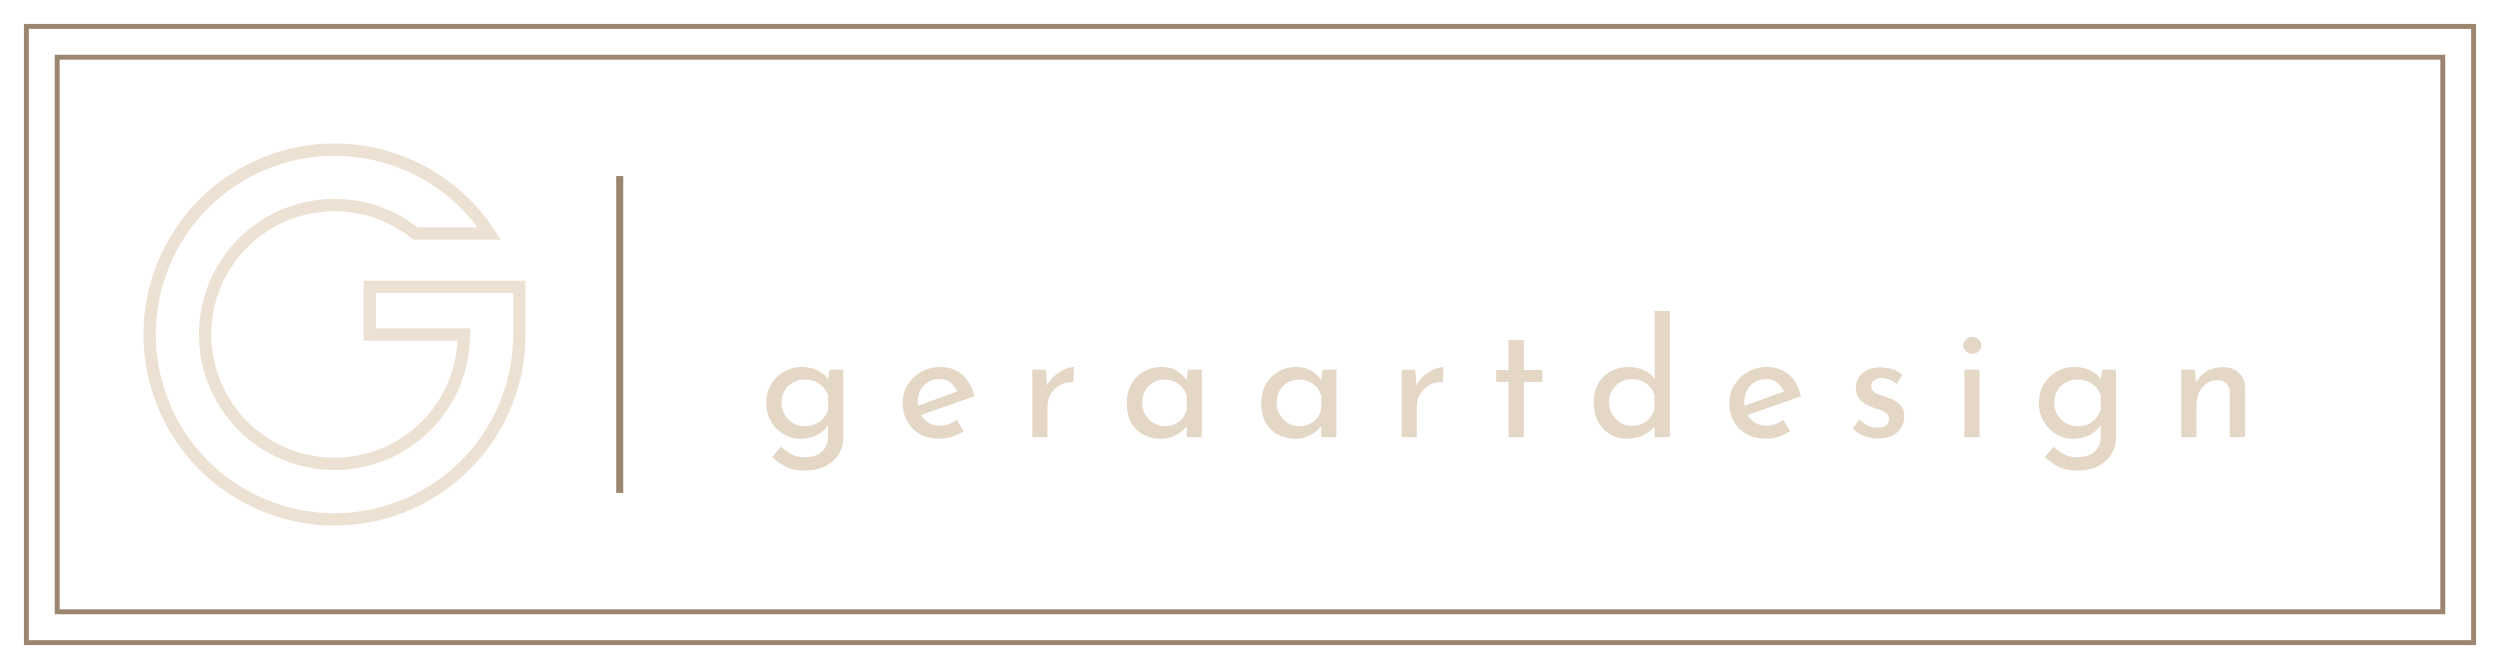
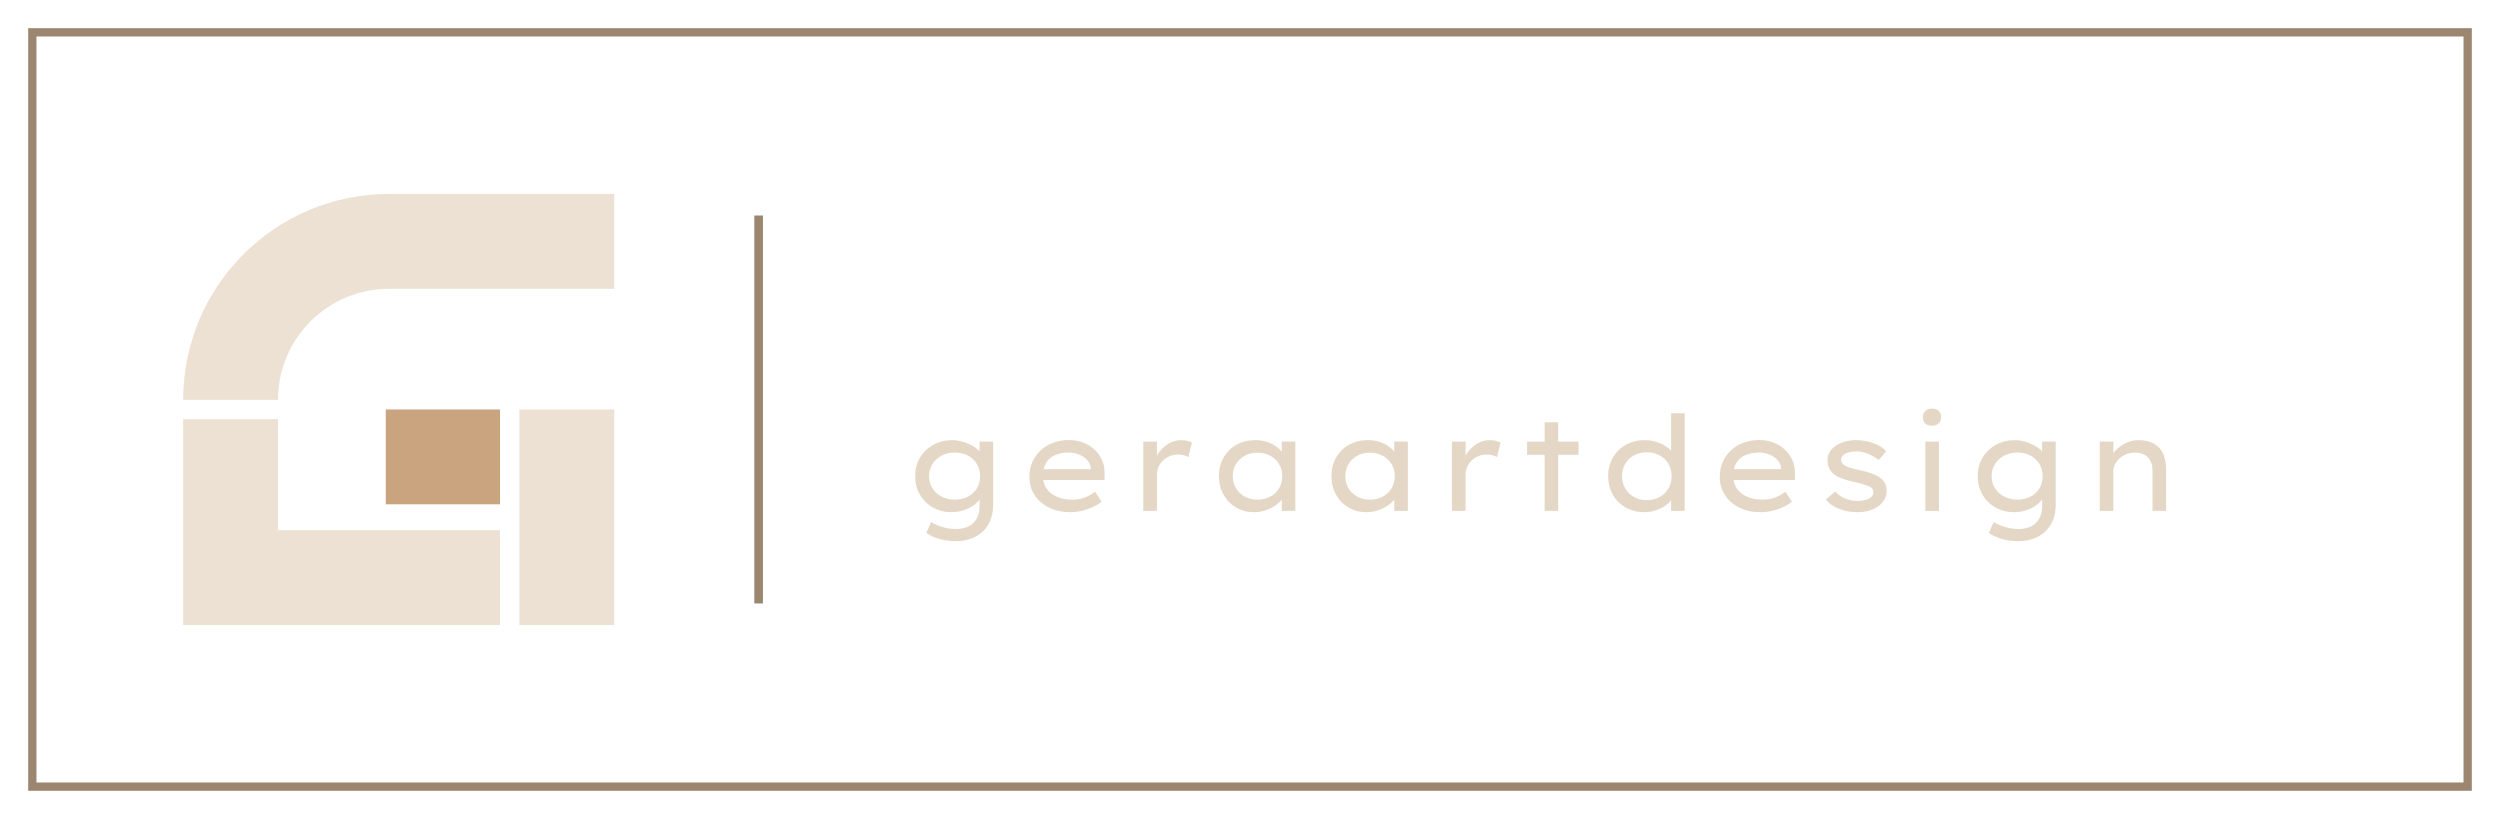
- <svg xmlns="http://www.w3.org/2000/svg" viewBox="0 0 284 76" width="284" height="76">
-   <rect x="3" y="3" width="278" height="70" fill="none" stroke="#9C8670" stroke-width="0.56" />
-   <rect x="6.5" y="6.5" width="271" height="63" fill="none" stroke="#9C8670" stroke-width="0.56" />
-   <path d="M55.59 26.53A21 21 0 1 0 59 38V32.58H42V38H52.7A14.7 14.7 0 1 1 47.2 26.53Z" fill="none" stroke="#ECE1D2" stroke-width="1.4" />
+ <svg xmlns="http://www.w3.org/2000/svg" viewBox="0 0 232 76" width="232" height="76">
+   <rect x="3" y="3" width="226" height="70" fill="none" stroke="#9C8670" stroke-width="0.77" />
+   <path d="M17 37.1A19.1 19.1 0 0 1 36.1 18H57V26.8H36.1A10.3 10.3 0 0 0 25.8 37.1Z" fill="#ECE1D2" />
+   <path d="M17 38.9L25.8 38.9L25.8 49.2L46.4 49.2L46.4 58L17 58Z" fill="#ECE1D2" />
+   <path d="M48.2 58L57 58L57 38L48.2 38Z" fill="#ECE1D2" />
+   <path d="M35.8 38L46.4 38L46.4 46.8L35.8 46.8Z" fill="#C9A47E" />
  <rect x="70" y="20" width=".8" height="36" fill="#9C8670" />
-   <path d="M91.409 53.462Q90.558 53.462 89.906 53.263Q89.254 53.064 88.727 52.712Q88.2 52.361 87.709 51.926L88.727 50.742Q89.337 51.316 89.962 51.63Q90.586 51.945 91.372 51.945Q92.242 51.945 92.838 51.658Q93.435 51.371 93.745 50.867Q94.055 50.363 94.064 49.688L94.073 47.625L94.221 47.967Q93.888 48.763 93.023 49.304Q92.158 49.845 90.928 49.845Q89.874 49.845 88.986 49.308Q88.098 48.772 87.571 47.856Q87.043 46.941 87.043 45.794Q87.043 44.591 87.598 43.671Q88.153 42.75 89.069 42.218Q89.985 41.687 91.049 41.687Q92.075 41.687 92.908 42.098Q93.74 42.51 94.138 43.157L94.036 43.481L94.221 42.001H95.803V49.716Q95.803 50.751 95.271 51.602Q94.739 52.453 93.759 52.958Q92.778 53.462 91.409 53.462ZM88.782 45.747Q88.782 46.497 89.134 47.102Q89.485 47.708 90.086 48.064Q90.688 48.421 91.428 48.421Q92.103 48.421 92.644 48.171Q93.185 47.921 93.56 47.482Q93.935 47.042 94.073 46.487V44.961Q93.916 44.406 93.532 43.994Q93.148 43.583 92.612 43.347Q92.075 43.111 91.428 43.111Q90.688 43.111 90.086 43.449Q89.485 43.786 89.134 44.378Q88.782 44.97 88.782 45.747ZM106.773 49.845Q105.469 49.845 104.521 49.318Q103.573 48.791 103.06 47.87Q102.546 46.95 102.546 45.775Q102.546 44.637 103.12 43.712Q103.693 42.787 104.66 42.237Q105.626 41.687 106.81 41.687Q108.327 41.687 109.326 42.57Q110.325 43.453 110.686 45.016L104.378 47.237L103.961 46.219L109.132 44.323L108.772 44.573Q108.54 43.962 108.032 43.513Q107.523 43.065 106.681 43.065Q105.978 43.065 105.428 43.402Q104.877 43.74 104.563 44.327Q104.248 44.915 104.248 45.683Q104.248 46.469 104.577 47.075Q104.905 47.681 105.488 48.023Q106.07 48.365 106.81 48.365Q107.319 48.365 107.791 48.18Q108.263 47.995 108.67 47.699L109.465 48.975Q108.882 49.364 108.17 49.604Q107.458 49.845 106.773 49.845ZM118.817 42.001 118.983 44.221 118.9 43.916Q119.196 43.222 119.76 42.727Q120.325 42.232 120.944 41.964Q121.564 41.696 122.017 41.696L121.934 43.416Q121.065 43.361 120.403 43.749Q119.742 44.138 119.367 44.781Q118.993 45.423 118.993 46.163V49.66H117.272V42.001ZM131.869 49.845Q130.786 49.845 129.908 49.382Q129.029 48.92 128.516 48.023Q128.002 47.126 128.002 45.831Q128.002 44.545 128.539 43.615Q129.075 42.686 129.973 42.186Q130.87 41.687 131.943 41.687Q133.025 41.687 133.765 42.172Q134.505 42.658 134.894 43.333L134.773 43.62L134.949 42.001H136.54V49.66H134.81V47.662L135.005 48.106Q134.921 48.291 134.672 48.578Q134.422 48.864 134.015 49.16Q133.608 49.456 133.071 49.651Q132.535 49.845 131.869 49.845ZM132.331 48.421Q132.969 48.421 133.483 48.18Q133.996 47.94 134.339 47.5Q134.681 47.061 134.81 46.459V44.952Q134.662 44.406 134.297 43.994Q133.932 43.583 133.413 43.347Q132.895 43.111 132.276 43.111Q131.591 43.111 131.013 43.444Q130.435 43.777 130.093 44.369Q129.75 44.961 129.75 45.747Q129.75 46.497 130.102 47.102Q130.453 47.708 131.045 48.064Q131.637 48.421 132.331 48.421ZM147.15 49.845Q146.067 49.845 145.189 49.382Q144.31 48.92 143.797 48.023Q143.283 47.126 143.283 45.831Q143.283 44.545 143.82 43.615Q144.356 42.686 145.254 42.186Q146.151 41.687 147.224 41.687Q148.306 41.687 149.046 42.172Q149.786 42.658 150.175 43.333L150.054 43.62L150.23 42.001H151.821V49.66H150.091V47.662L150.286 48.106Q150.202 48.291 149.953 48.578Q149.703 48.864 149.296 49.16Q148.889 49.456 148.352 49.651Q147.816 49.845 147.15 49.845ZM147.612 48.421Q148.25 48.421 148.764 48.18Q149.277 47.94 149.62 47.5Q149.962 47.061 150.091 46.459V44.952Q149.943 44.406 149.578 43.994Q149.213 43.583 148.694 43.347Q148.176 43.111 147.557 43.111Q146.872 43.111 146.294 43.444Q145.716 43.777 145.374 44.369Q145.031 44.961 145.031 45.747Q145.031 46.497 145.383 47.102Q145.734 47.708 146.326 48.064Q146.918 48.421 147.612 48.421ZM160.775 42.001 160.941 44.221 160.858 43.916Q161.154 43.222 161.718 42.727Q162.283 42.232 162.902 41.964Q163.522 41.696 163.975 41.696L163.892 43.416Q163.023 43.361 162.361 43.749Q161.7 44.138 161.325 44.781Q160.951 45.423 160.951 46.163V49.66H159.23V42.001ZM171.366 38.634H173.105V42.029H175.205V43.388H173.105V49.66H171.366V43.388H169.97V42.029H171.366ZM184.834 49.845Q183.761 49.845 182.901 49.336Q182.041 48.827 181.541 47.893Q181.042 46.959 181.042 45.729Q181.042 44.462 181.569 43.555Q182.096 42.649 183.007 42.168Q183.918 41.687 185.047 41.687Q185.954 41.687 186.777 42.075Q187.6 42.464 188.053 43.148L187.979 43.759V35.332H189.7V49.66H187.961V47.764L188.155 48.245Q187.609 48.938 186.758 49.392Q185.907 49.845 184.834 49.845ZM185.371 48.374Q186.046 48.374 186.578 48.125Q187.11 47.875 187.466 47.431Q187.822 46.987 187.961 46.395V44.943Q187.822 44.388 187.447 43.967Q187.073 43.546 186.541 43.305Q186.009 43.065 185.371 43.065Q184.668 43.065 184.08 43.402Q183.493 43.74 183.141 44.332Q182.79 44.924 182.79 45.701Q182.79 46.45 183.141 47.056Q183.493 47.662 184.085 48.018Q184.677 48.374 185.371 48.374ZM200.679 49.845Q199.375 49.845 198.427 49.318Q197.479 48.791 196.966 47.87Q196.452 46.95 196.452 45.775Q196.452 44.637 197.026 43.712Q197.599 42.787 198.566 42.237Q199.532 41.687 200.716 41.687Q202.233 41.687 203.232 42.57Q204.231 43.453 204.592 45.016L198.284 47.237L197.867 46.219L203.038 44.323L202.678 44.573Q202.446 43.962 201.938 43.513Q201.429 43.065 200.587 43.065Q199.884 43.065 199.334 43.402Q198.783 43.74 198.469 44.327Q198.154 44.915 198.154 45.683Q198.154 46.469 198.483 47.075Q198.811 47.681 199.394 48.023Q199.976 48.365 200.716 48.365Q201.225 48.365 201.697 48.18Q202.169 47.995 202.576 47.699L203.371 48.975Q202.788 49.364 202.076 49.604Q201.364 49.845 200.679 49.845ZM213.343 49.817Q212.529 49.817 211.756 49.526Q210.984 49.235 210.475 48.661L211.215 47.662Q211.696 48.125 212.205 48.356Q212.714 48.587 213.204 48.587Q213.574 48.587 213.888 48.495Q214.203 48.402 214.397 48.185Q214.592 47.967 214.592 47.607Q214.592 47.19 214.323 46.959Q214.055 46.728 213.643 46.58Q213.232 46.432 212.769 46.293Q211.817 45.988 211.317 45.428Q210.818 44.869 210.818 44.064Q210.818 43.463 211.123 42.931Q211.428 42.399 212.034 42.066Q212.64 41.733 213.518 41.733Q214.314 41.733 214.948 41.927Q215.581 42.121 216.127 42.575L215.442 43.638Q215.119 43.296 214.656 43.125Q214.194 42.954 213.824 42.935Q213.5 42.926 213.213 43.037Q212.926 43.148 212.746 43.347Q212.566 43.546 212.566 43.833Q212.556 44.221 212.82 44.457Q213.084 44.693 213.495 44.832Q213.907 44.97 214.323 45.118Q214.887 45.294 215.336 45.567Q215.785 45.84 216.053 46.247Q216.321 46.654 216.321 47.274Q216.321 47.958 215.993 48.541Q215.664 49.124 215.008 49.47Q214.351 49.817 213.343 49.817ZM223.148 42.001H224.877V49.66H223.148ZM223.028 39.235Q223.028 38.819 223.356 38.546Q223.684 38.273 224.063 38.273Q224.451 38.273 224.761 38.548Q225.072 38.824 225.072 39.235Q225.072 39.661 224.761 39.929Q224.451 40.197 224.063 40.197Q223.684 40.197 223.356 39.924Q223.028 39.65 223.028 39.235ZM235.987 53.462Q235.136 53.462 234.484 53.263Q233.832 53.064 233.304 52.712Q232.777 52.361 232.287 51.926L233.304 50.742Q233.915 51.316 234.539 51.63Q235.163 51.945 235.95 51.945Q236.819 51.945 237.416 51.658Q238.013 51.371 238.322 50.867Q238.632 50.363 238.642 49.688L238.651 47.625L238.799 47.967Q238.466 48.763 237.601 49.304Q236.736 49.845 235.506 49.845Q234.451 49.845 233.563 49.308Q232.675 48.772 232.148 47.856Q231.621 46.941 231.621 45.794Q231.621 44.591 232.176 43.671Q232.731 42.75 233.647 42.218Q234.562 41.687 235.626 41.687Q236.653 41.687 237.485 42.098Q238.318 42.51 238.716 43.157L238.614 43.481L238.799 42.001H240.38V49.716Q240.38 50.751 239.849 51.602Q239.317 52.453 238.336 52.958Q237.356 53.462 235.987 53.462ZM233.36 45.747Q233.36 46.497 233.711 47.102Q234.063 47.708 234.664 48.064Q235.265 48.421 236.005 48.421Q236.68 48.421 237.222 48.171Q237.763 47.921 238.137 47.482Q238.512 47.042 238.651 46.487V44.961Q238.494 44.406 238.11 43.994Q237.726 43.583 237.189 43.347Q236.653 43.111 236.005 43.111Q235.265 43.111 234.664 43.449Q234.063 43.786 233.711 44.378Q233.36 44.97 233.36 45.747ZM249.344 42.001 249.492 43.86 249.418 43.574Q249.788 42.723 250.616 42.214Q251.443 41.705 252.544 41.705Q253.626 41.705 254.325 42.343Q255.023 42.982 255.042 43.999V49.66H253.303V44.6Q253.284 43.98 252.937 43.587Q252.59 43.194 251.869 43.185Q251.212 43.185 250.676 43.555Q250.139 43.925 249.829 44.572Q249.519 45.22 249.519 46.071V49.66H247.79V42.001Z" fill="#E4D7C6" />
+   <path d="M88.7 50.222Q87.843 50.222 87.121 50.001Q86.399 49.781 85.958 49.45L86.411 48.447Q86.668 48.606 87.023 48.753Q87.378 48.9 87.807 48.998Q88.235 49.096 88.7 49.096Q89.386 49.096 89.875 48.851Q90.365 48.606 90.634 48.129Q90.903 47.651 90.903 46.966V45.925L91.038 46.011Q90.965 46.378 90.567 46.727Q90.169 47.076 89.575 47.302Q88.982 47.529 88.333 47.529Q87.342 47.529 86.577 47.094Q85.812 46.66 85.371 45.907Q84.93 45.154 84.93 44.187Q84.93 43.22 85.377 42.468Q85.824 41.715 86.607 41.28Q87.39 40.846 88.394 40.846Q88.725 40.846 89.098 40.931Q89.471 41.017 89.826 41.17Q90.181 41.323 90.475 41.519Q90.769 41.715 90.958 41.941Q91.148 42.168 91.173 42.388L90.903 42.486V40.98H92.164V46.819Q92.164 47.663 91.901 48.294Q91.638 48.924 91.173 49.353Q90.708 49.781 90.071 50.001Q89.435 50.222 88.7 50.222ZM88.614 46.366Q89.3 46.366 89.832 46.084Q90.365 45.803 90.659 45.313Q90.952 44.824 90.952 44.187Q90.952 43.551 90.652 43.055Q90.353 42.559 89.826 42.278Q89.3 41.996 88.614 41.996Q87.917 41.996 87.378 42.284Q86.84 42.572 86.528 43.067Q86.215 43.563 86.215 44.187Q86.215 44.812 86.528 45.307Q86.84 45.803 87.378 46.084Q87.917 46.366 88.614 46.366ZM99.312 47.529Q98.211 47.529 97.354 47.107Q96.497 46.684 96.014 45.95Q95.53 45.215 95.53 44.261Q95.53 43.477 95.812 42.853Q96.093 42.229 96.589 41.776Q97.085 41.323 97.758 41.078Q98.431 40.834 99.202 40.834Q99.9 40.834 100.506 41.066Q101.112 41.299 101.564 41.715Q102.017 42.131 102.268 42.7Q102.519 43.269 102.507 43.955L102.495 44.542H96.558L96.277 43.539H101.405L101.222 43.698V43.404Q101.173 43.0 100.879 42.682Q100.585 42.364 100.145 42.18Q99.704 41.996 99.202 41.996Q98.468 41.996 97.923 42.229Q97.378 42.461 97.078 42.945Q96.779 43.428 96.779 44.175Q96.779 44.848 97.121 45.338Q97.464 45.827 98.076 46.097Q98.688 46.366 99.484 46.366Q100.169 46.366 100.671 46.17Q101.173 45.974 101.626 45.632L102.225 46.55Q101.907 46.819 101.43 47.045Q100.952 47.272 100.408 47.4Q99.863 47.529 99.312 47.529ZM106.093 47.406V40.98H107.366V43.122L107.146 42.804Q107.305 42.266 107.684 41.819Q108.064 41.372 108.553 41.109Q109.043 40.846 109.569 40.846Q109.875 40.846 110.163 40.907Q110.451 40.968 110.61 41.066L110.279 42.412Q110.083 42.302 109.82 42.241Q109.557 42.18 109.312 42.18Q108.896 42.18 108.541 42.333Q108.186 42.486 107.923 42.743Q107.66 43.0 107.513 43.324Q107.366 43.649 107.366 44.004V47.406ZM116.375 47.529Q115.432 47.529 114.698 47.094Q113.964 46.66 113.541 45.901Q113.119 45.142 113.119 44.175Q113.119 43.208 113.553 42.455Q113.988 41.703 114.747 41.274Q115.506 40.846 116.473 40.846Q117.06 40.846 117.556 40.999Q118.052 41.152 118.419 41.421Q118.786 41.69 119.006 42.015Q119.227 42.339 119.251 42.694L118.945 42.645V40.98H120.206V47.406H118.945V45.778L119.214 45.766Q119.166 46.072 118.927 46.384Q118.688 46.696 118.29 46.954Q117.893 47.211 117.403 47.37Q116.913 47.529 116.375 47.529ZM116.693 46.366Q117.366 46.366 117.886 46.084Q118.407 45.803 118.7 45.307Q118.994 44.812 118.994 44.175Q118.994 43.563 118.7 43.073Q118.407 42.584 117.886 42.296Q117.366 42.009 116.693 42.009Q116.02 42.009 115.506 42.296Q114.992 42.584 114.698 43.073Q114.404 43.563 114.404 44.175Q114.404 44.812 114.698 45.307Q114.992 45.803 115.506 46.084Q116.02 46.366 116.693 46.366ZM126.816 47.529Q125.873 47.529 125.139 47.094Q124.404 46.66 123.982 45.901Q123.56 45.142 123.56 44.175Q123.56 43.208 123.994 42.455Q124.429 41.703 125.188 41.274Q125.946 40.846 126.913 40.846Q127.501 40.846 127.997 40.999Q128.492 41.152 128.86 41.421Q129.227 41.69 129.447 42.015Q129.667 42.339 129.692 42.694L129.386 42.645V40.98H130.647V47.406H129.386V45.778L129.655 45.766Q129.606 46.072 129.368 46.384Q129.129 46.696 128.731 46.954Q128.333 47.211 127.844 47.37Q127.354 47.529 126.816 47.529ZM127.134 46.366Q127.807 46.366 128.327 46.084Q128.847 45.803 129.141 45.307Q129.435 44.812 129.435 44.175Q129.435 43.563 129.141 43.073Q128.847 42.584 128.327 42.296Q127.807 42.009 127.134 42.009Q126.461 42.009 125.946 42.296Q125.432 42.584 125.139 43.073Q124.845 43.563 124.845 44.175Q124.845 44.812 125.139 45.307Q125.432 45.803 125.946 46.084Q126.461 46.366 127.134 46.366ZM134.735 47.406V40.98H136.008V43.122L135.787 42.804Q135.947 42.266 136.326 41.819Q136.705 41.372 137.195 41.109Q137.685 40.846 138.211 40.846Q138.517 40.846 138.805 40.907Q139.092 40.968 139.251 41.066L138.921 42.412Q138.725 42.302 138.462 42.241Q138.199 42.18 137.954 42.18Q137.538 42.18 137.183 42.333Q136.828 42.486 136.565 42.743Q136.302 43.0 136.155 43.324Q136.008 43.649 136.008 44.004V47.406ZM143.34 47.406V39.193H144.6V47.406ZM141.712 42.204V40.98H146.485V42.204ZM152.605 47.529Q151.614 47.529 150.855 47.094Q150.096 46.66 149.668 45.907Q149.239 45.154 149.239 44.187Q149.239 43.22 149.674 42.468Q150.108 41.715 150.873 41.28Q151.638 40.846 152.617 40.846Q153.193 40.846 153.701 41.005Q154.209 41.164 154.606 41.427Q155.004 41.69 155.225 42.002Q155.445 42.315 155.445 42.621L155.078 42.645V38.349H156.338V47.406H155.078V45.778L155.322 45.815Q155.322 46.109 155.096 46.403Q154.87 46.696 154.49 46.954Q154.111 47.211 153.621 47.37Q153.132 47.529 152.605 47.529ZM152.826 46.415Q153.499 46.415 154.019 46.121Q154.539 45.827 154.833 45.326Q155.127 44.824 155.127 44.187Q155.127 43.551 154.833 43.049Q154.539 42.547 154.019 42.259Q153.499 41.972 152.826 41.972Q152.152 41.972 151.632 42.259Q151.112 42.547 150.818 43.049Q150.524 43.551 150.524 44.187Q150.524 44.824 150.818 45.326Q151.112 45.827 151.632 46.121Q152.152 46.415 152.826 46.415ZM163.376 47.529Q162.275 47.529 161.418 47.107Q160.561 46.684 160.078 45.95Q159.594 45.215 159.594 44.261Q159.594 43.477 159.876 42.853Q160.157 42.229 160.653 41.776Q161.149 41.323 161.822 41.078Q162.495 40.834 163.266 40.834Q163.964 40.834 164.57 41.066Q165.176 41.299 165.629 41.715Q166.081 42.131 166.332 42.7Q166.583 43.269 166.571 43.955L166.559 44.542H160.622L160.341 43.539H165.469L165.286 43.698V43.404Q165.237 43.0 164.943 42.682Q164.649 42.364 164.209 42.18Q163.768 41.996 163.266 41.996Q162.532 41.996 161.987 42.229Q161.442 42.461 161.143 42.945Q160.843 43.428 160.843 44.175Q160.843 44.848 161.185 45.338Q161.528 45.827 162.14 46.097Q162.752 46.366 163.548 46.366Q164.233 46.366 164.735 46.17Q165.237 45.974 165.69 45.632L166.29 46.55Q165.971 46.819 165.494 47.045Q165.017 47.272 164.472 47.4Q163.927 47.529 163.376 47.529ZM172.41 47.529Q171.479 47.529 170.714 47.247Q169.949 46.966 169.435 46.366L170.292 45.607Q170.708 46.048 171.241 46.268Q171.773 46.488 172.422 46.488Q172.679 46.488 172.936 46.439Q173.193 46.39 173.401 46.293Q173.609 46.195 173.731 46.036Q173.854 45.876 173.854 45.668Q173.854 45.313 173.438 45.118Q173.217 45.032 172.899 44.934Q172.581 44.836 172.152 44.75Q171.43 44.591 170.904 44.389Q170.378 44.187 170.059 43.894Q169.827 43.661 169.711 43.367Q169.594 43.073 169.594 42.694Q169.594 42.29 169.796 41.947Q169.998 41.605 170.365 41.36Q170.733 41.115 171.222 40.98Q171.712 40.846 172.275 40.846Q172.777 40.846 173.297 40.962Q173.817 41.078 174.276 41.305Q174.735 41.531 175.041 41.874L174.343 42.694Q174.062 42.461 173.713 42.278Q173.364 42.094 172.997 41.99Q172.63 41.886 172.312 41.886Q172.042 41.886 171.773 41.929Q171.504 41.972 171.302 42.064Q171.1 42.155 170.977 42.302Q170.855 42.449 170.855 42.657Q170.855 42.816 170.935 42.945Q171.014 43.073 171.149 43.171Q171.357 43.306 171.712 43.416Q172.067 43.526 172.556 43.624Q173.193 43.759 173.689 43.936Q174.184 44.114 174.515 44.371Q174.796 44.579 174.937 44.873Q175.078 45.166 175.078 45.546Q175.078 46.146 174.717 46.592Q174.356 47.039 173.756 47.284Q173.156 47.529 172.41 47.529ZM178.676 47.406V40.98H179.937V47.406ZM179.288 39.512Q178.884 39.512 178.664 39.304Q178.444 39.095 178.444 38.716Q178.444 38.361 178.67 38.141Q178.897 37.92 179.288 37.92Q179.692 37.92 179.913 38.128Q180.133 38.337 180.133 38.716Q180.133 39.071 179.907 39.291Q179.68 39.512 179.288 39.512ZM187.306 50.222Q186.449 50.222 185.727 50.001Q185.004 49.781 184.564 49.45L185.017 48.447Q185.274 48.606 185.629 48.753Q185.984 48.9 186.412 48.998Q186.84 49.096 187.306 49.096Q187.991 49.096 188.481 48.851Q188.97 48.606 189.24 48.129Q189.509 47.651 189.509 46.966V45.925L189.643 46.011Q189.57 46.378 189.172 46.727Q188.774 47.076 188.181 47.302Q187.587 47.529 186.938 47.529Q185.947 47.529 185.182 47.094Q184.417 46.66 183.976 45.907Q183.536 45.154 183.536 44.187Q183.536 43.22 183.982 42.468Q184.429 41.715 185.213 41.28Q185.996 40.846 187 40.846Q187.33 40.846 187.703 40.931Q188.077 41.017 188.432 41.17Q188.787 41.323 189.08 41.519Q189.374 41.715 189.564 41.941Q189.754 42.168 189.778 42.388L189.509 42.486V40.98H190.77V46.819Q190.77 47.663 190.506 48.294Q190.243 48.924 189.778 49.353Q189.313 49.781 188.676 50.001Q188.04 50.222 187.306 50.222ZM187.22 46.366Q187.905 46.366 188.438 46.084Q188.97 45.803 189.264 45.313Q189.558 44.824 189.558 44.187Q189.558 43.551 189.258 43.055Q188.958 42.559 188.432 42.278Q187.905 41.996 187.22 41.996Q186.522 41.996 185.984 42.284Q185.445 42.572 185.133 43.067Q184.821 43.563 184.821 44.187Q184.821 44.812 185.133 45.307Q185.445 45.803 185.984 46.084Q186.522 46.366 187.22 46.366ZM194.858 47.406V40.98H196.118V42.498L195.8 42.596Q195.984 42.155 196.375 41.758Q196.767 41.36 197.312 41.103Q197.856 40.846 198.468 40.846Q199.313 40.846 199.882 41.17Q200.451 41.494 200.733 42.094Q201.014 42.694 201.014 43.539V47.406H199.754V43.673Q199.754 43.122 199.552 42.749Q199.35 42.376 198.976 42.186Q198.603 41.996 198.101 42.009Q197.673 42.009 197.312 42.155Q196.951 42.302 196.681 42.547Q196.412 42.792 196.265 43.092Q196.118 43.392 196.118 43.71V47.406H195.494Q195.274 47.406 195.115 47.406Q194.956 47.406 194.858 47.406Z" fill="#E4D7C6" />
</svg>
